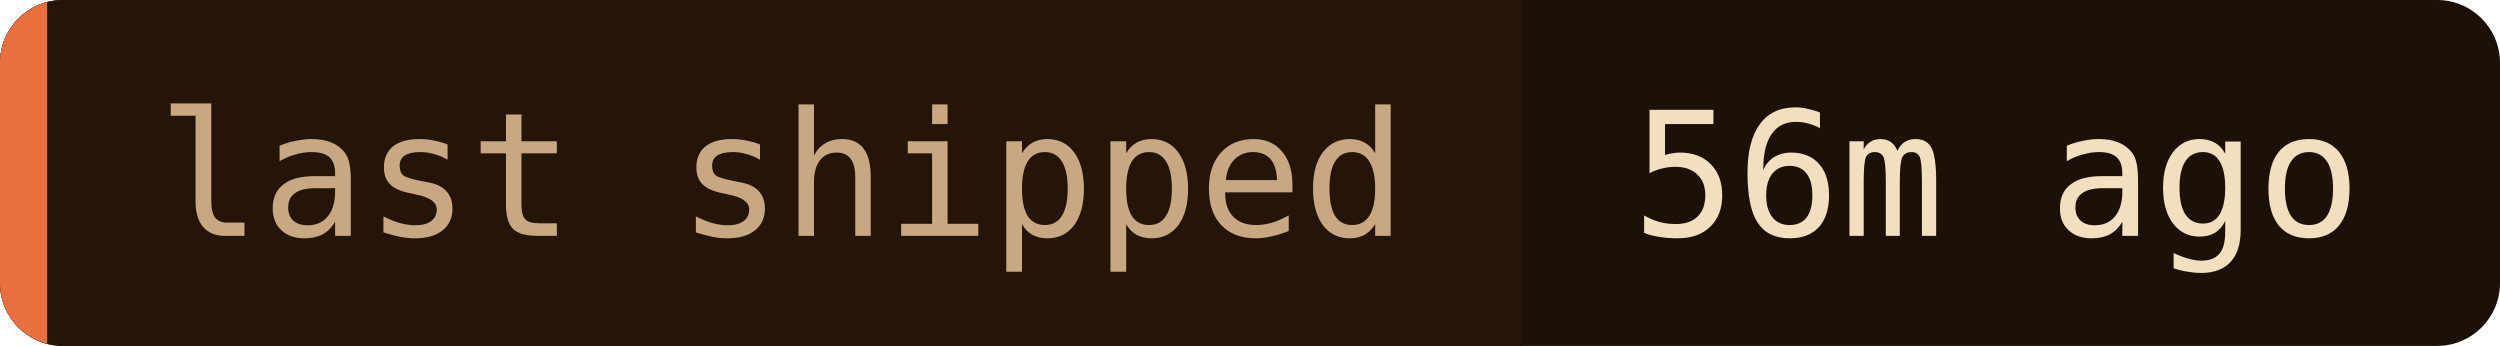
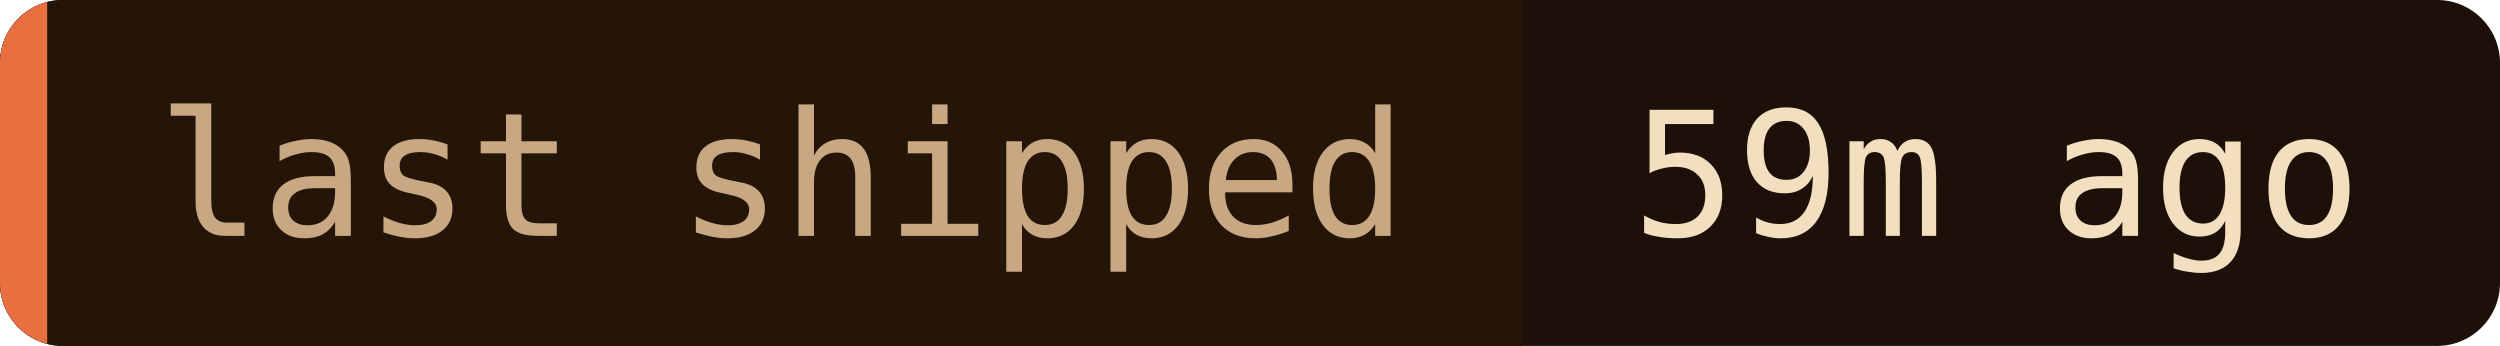
- <svg xmlns="http://www.w3.org/2000/svg" width="159" height="22" role="img" aria-label="last shipped: 56m ago">
+ <svg xmlns="http://www.w3.org/2000/svg" width="159" height="22" role="img" aria-label="last shipped: 59m ago">
  <clipPath id="c">
    <rect width="159" height="22" rx="4" />
  </clipPath>
  <g clip-path="url(#c)">
    <rect width="159" height="22" fill="#1c1008" />
    <rect width="96.8" height="22" fill="#241508" />
    <rect width="3" height="22" fill="#e87040" />
  </g>
  <g font-family="'JetBrains Mono', 'Fira Code', ui-monospace, SFMono-Regular, Menlo, monospace" font-size="11">
    <text x="10" y="15" fill="#c8a882">last shipped</text>
-     <text x="103.8" y="15" fill="#f2dfc0">56m ago</text>
+     <text x="103.8" y="15" fill="#f2dfc0">59m ago</text>
  </g>
</svg>
